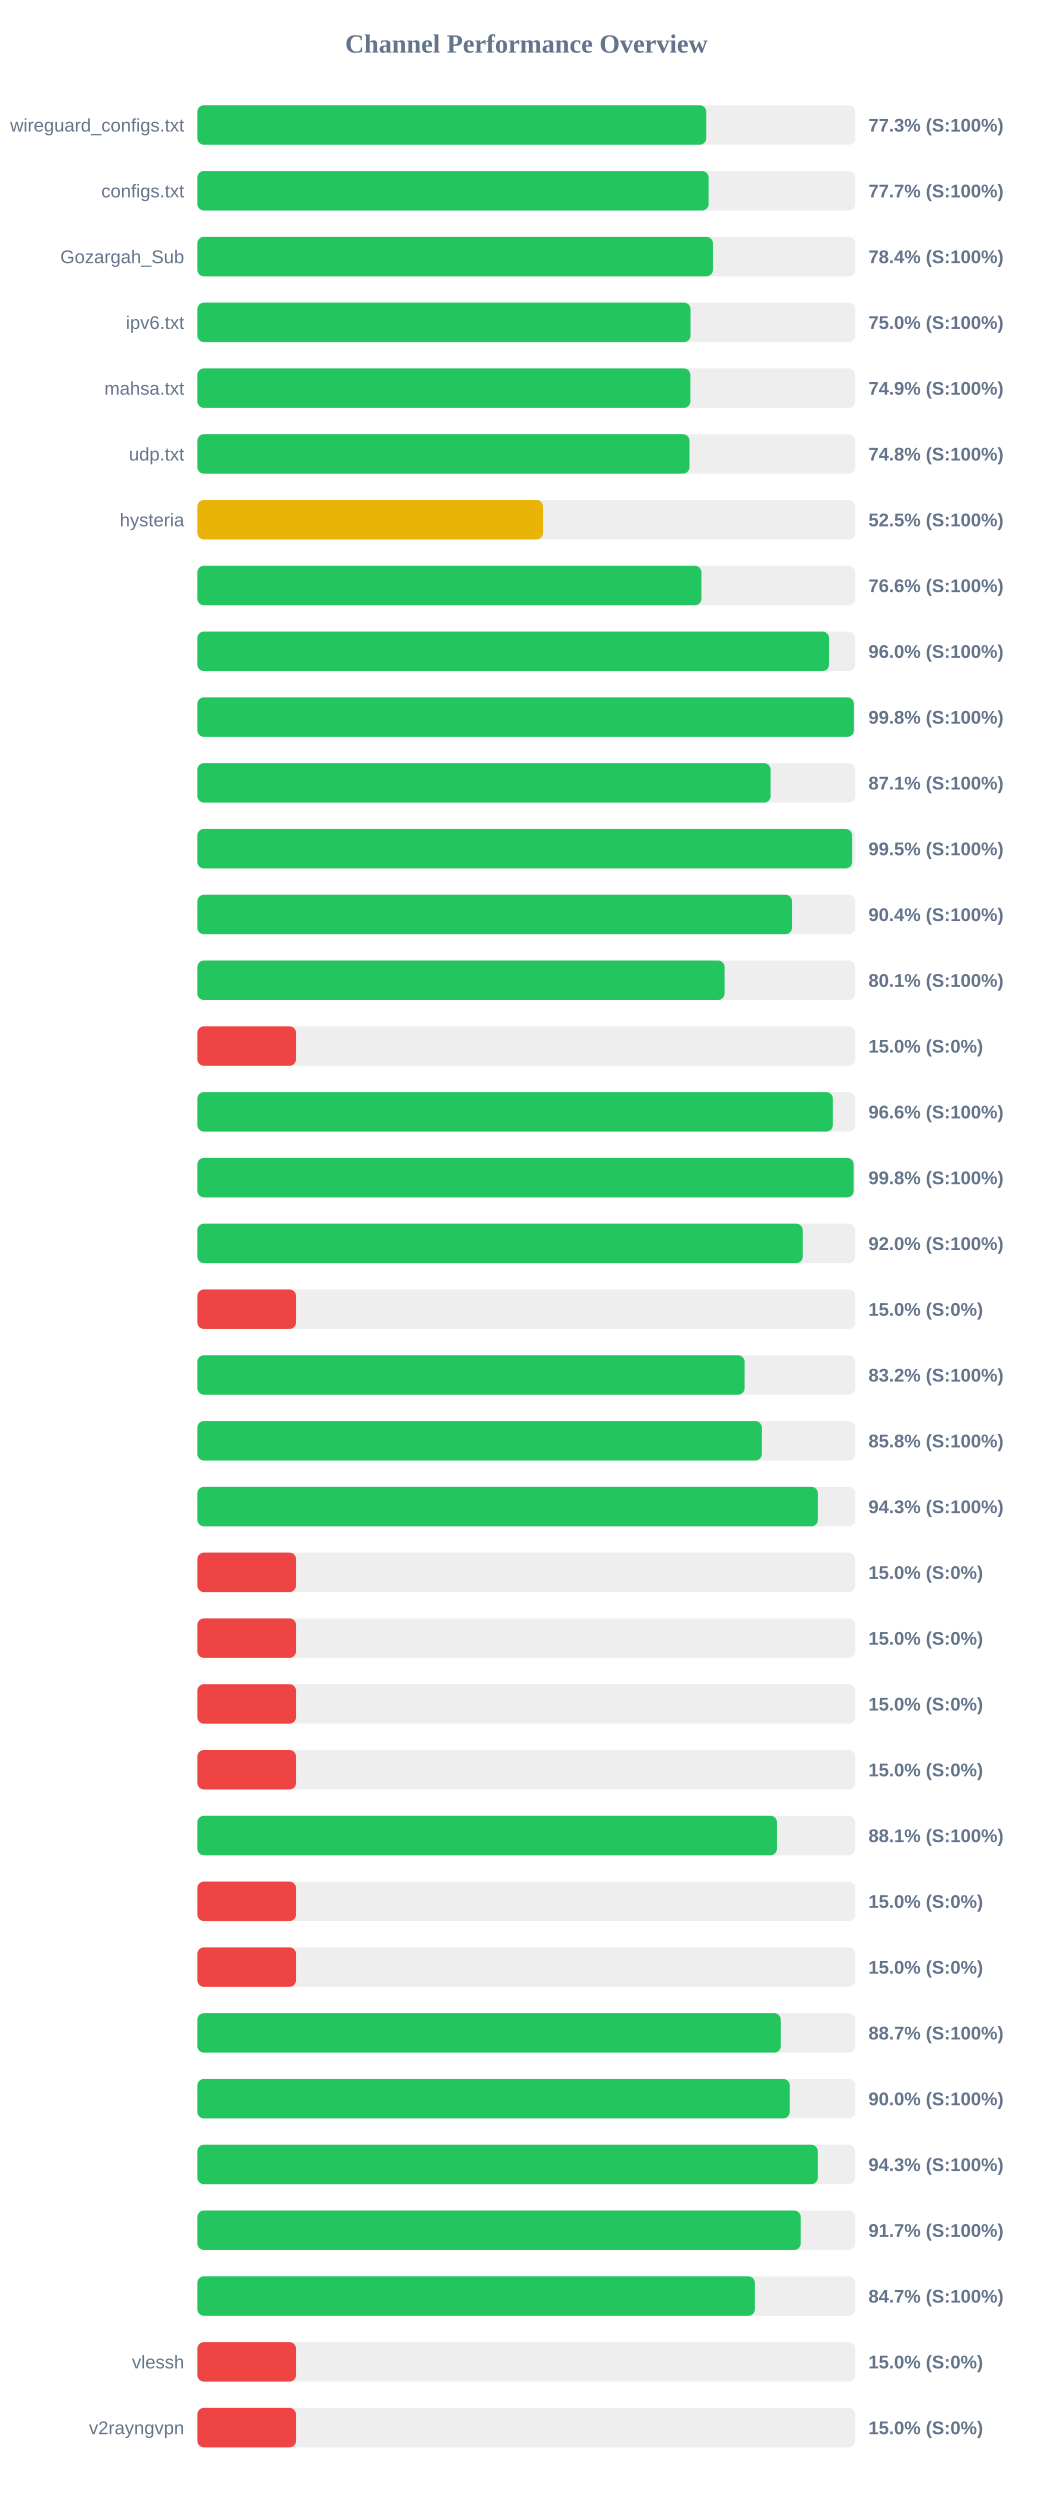
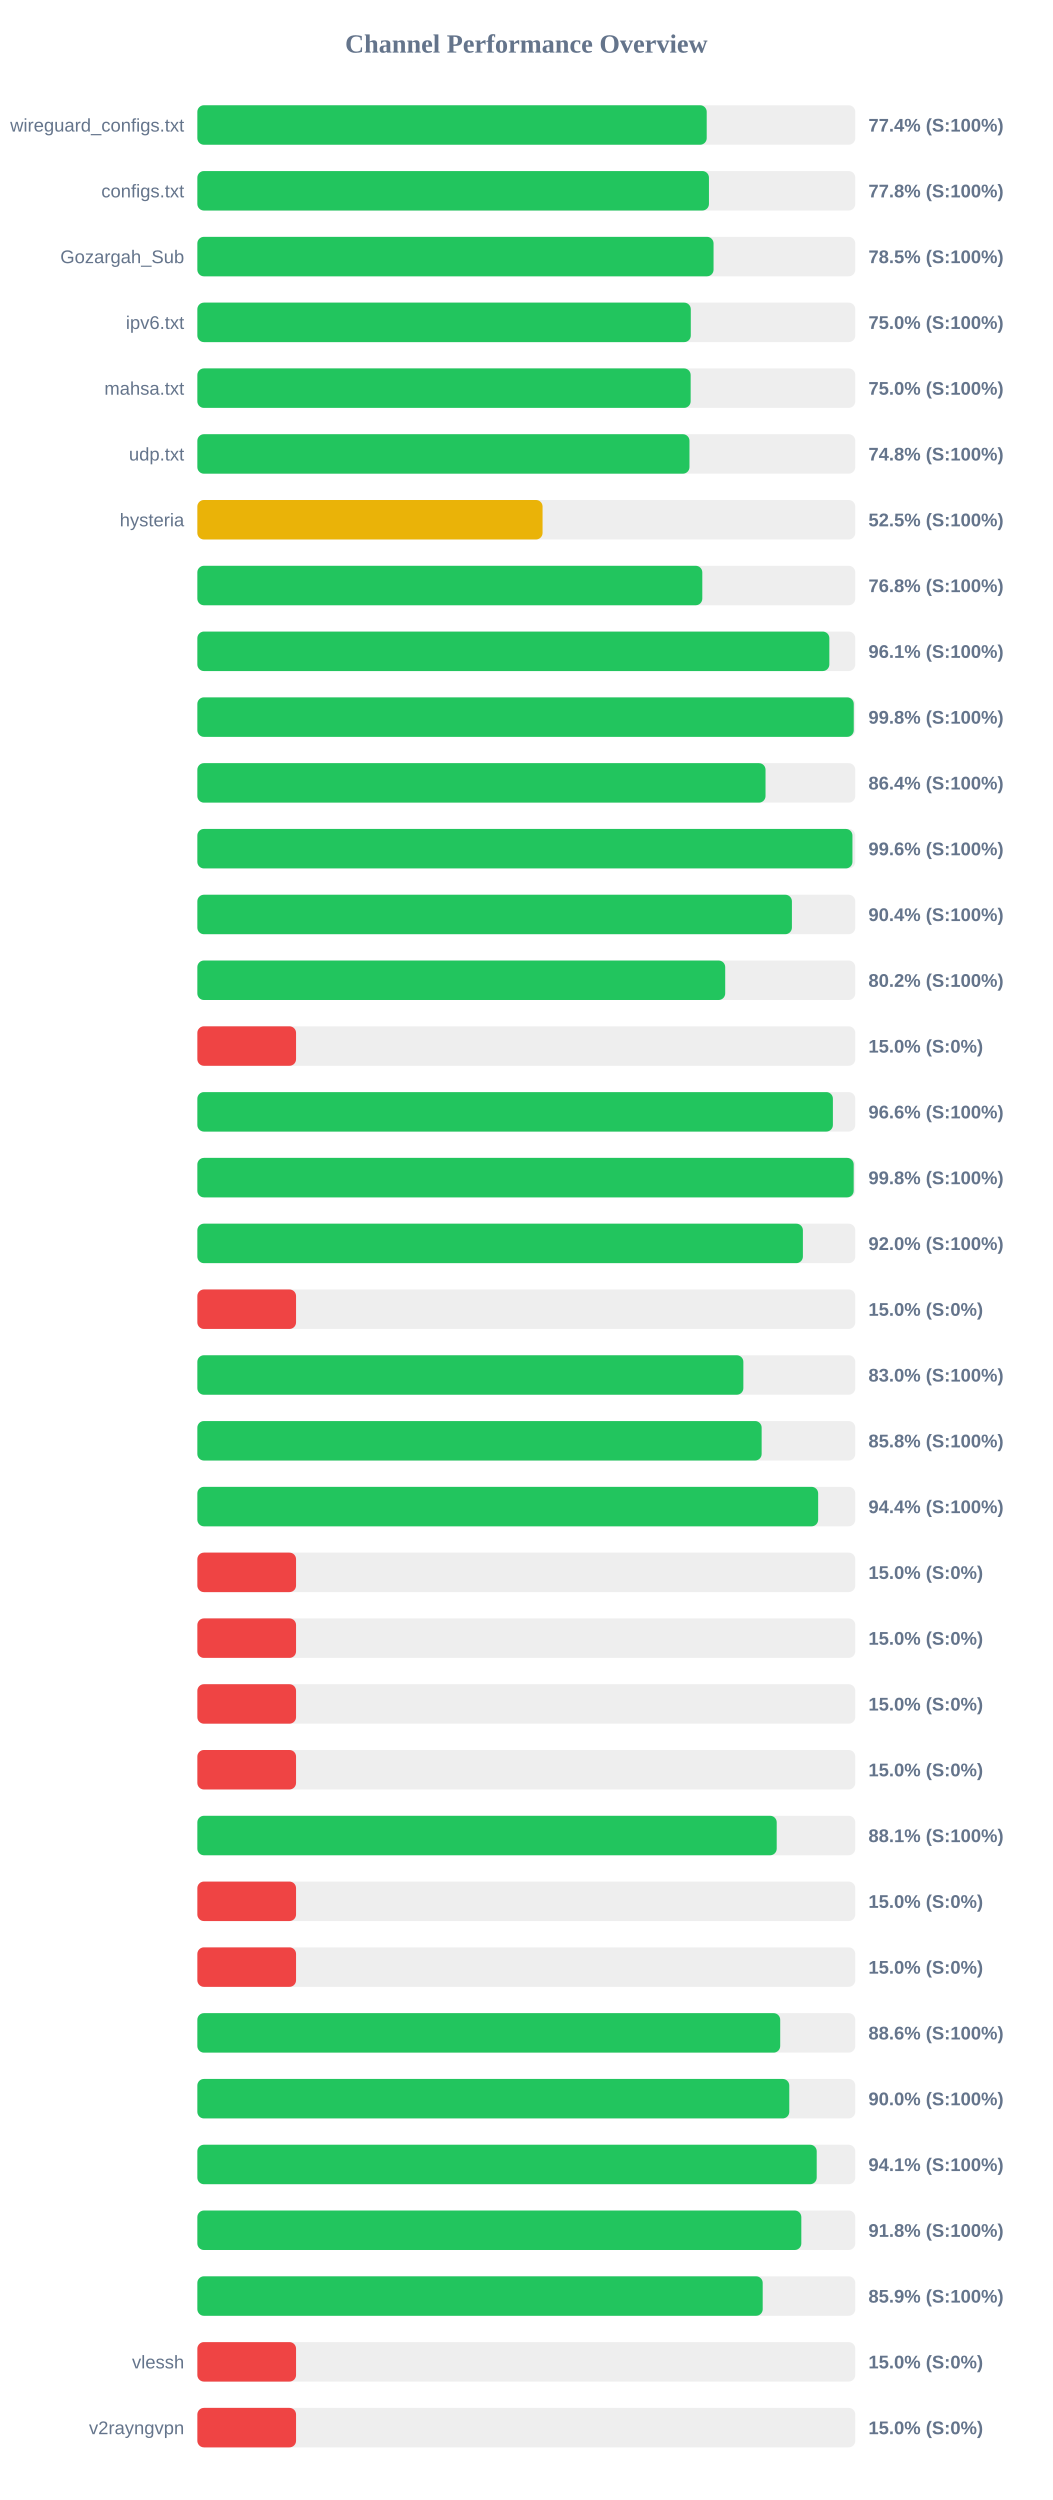
<svg xmlns="http://www.w3.org/2000/svg" width="800" height="1900" version="1.1">
  <style>
        .row { font: 14px Arial; fill: #64748b; }
        .score { font: bold 14px Arial; fill: #64748b; }
    </style>
  <text x="400" y="40" text-anchor="middle" font-size="20px" font-weight="bold" fill="#64748b">Channel Performance Overview</text>
  <rect x="150" y="80" width="500" height="30" fill="#eee" rx="5" />
-   <rect x="150" y="80" width="386.75" height="30" fill="#22c55e" rx="5" />
+   <rect x="150" y="80" width="387.1" height="30" fill="#22c55e" rx="5" />
  <text x="140" y="100" text-anchor="end" class="row">wireguard_configs.txt</text>
-   <text x="660" y="100" text-anchor="start" class="score">77.3% (S:100%)</text>
+   <text x="660" y="100" text-anchor="start" class="score">77.4% (S:100%)</text>
  <rect x="150" y="130" width="500" height="30" fill="#eee" rx="5" />
-   <rect x="150" y="130" width="388.55" height="30" fill="#22c55e" rx="5" />
+   <rect x="150" y="130" width="388.8" height="30" fill="#22c55e" rx="5" />
  <text x="140" y="150" text-anchor="end" class="row">configs.txt</text>
-   <text x="660" y="150" text-anchor="start" class="score">77.7% (S:100%)</text>
+   <text x="660" y="150" text-anchor="start" class="score">77.8% (S:100%)</text>
  <rect x="150" y="180" width="500" height="30" fill="#eee" rx="5" />
-   <rect x="150" y="180" width="391.85" height="30" fill="#22c55e" rx="5" />
+   <rect x="150" y="180" width="392.3" height="30" fill="#22c55e" rx="5" />
  <text x="140" y="200" text-anchor="end" class="row">Gozargah_Sub</text>
-   <text x="660" y="200" text-anchor="start" class="score">78.4% (S:100%)</text>
+   <text x="660" y="200" text-anchor="start" class="score">78.5% (S:100%)</text>
  <rect x="150" y="230" width="500" height="30" fill="#eee" rx="5" />
-   <rect x="150" y="230" width="374.8" height="30" fill="#22c55e" rx="5" />
+   <rect x="150" y="230" width="375.0" height="30" fill="#22c55e" rx="5" />
  <text x="140" y="250" text-anchor="end" class="row">ipv6.txt</text>
  <text x="660" y="250" text-anchor="start" class="score">75.0% (S:100%)</text>
  <rect x="150" y="280" width="500" height="30" fill="#eee" rx="5" />
-   <rect x="150" y="280" width="374.7" height="30" fill="#22c55e" rx="5" />
+   <rect x="150" y="280" width="374.9" height="30" fill="#22c55e" rx="5" />
  <text x="140" y="300" text-anchor="end" class="row">mahsa.txt</text>
-   <text x="660" y="300" text-anchor="start" class="score">74.9% (S:100%)</text>
+   <text x="660" y="300" text-anchor="start" class="score">75.0% (S:100%)</text>
  <rect x="150" y="330" width="500" height="30" fill="#eee" rx="5" />
  <rect x="150" y="330" width="374.0" height="30" fill="#22c55e" rx="5" />
  <text x="140" y="350" text-anchor="end" class="row">udp.txt</text>
  <text x="660" y="350" text-anchor="start" class="score">74.8% (S:100%)</text>
  <rect x="150" y="380" width="500" height="30" fill="#eee" rx="5" />
-   <rect x="150" y="380" width="262.7" height="30" fill="#eab308" rx="5" />
+   <rect x="150" y="380" width="262.35" height="30" fill="#eab308" rx="5" />
  <text x="140" y="400" text-anchor="end" class="row">hysteria</text>
  <text x="660" y="400" text-anchor="start" class="score">52.5% (S:100%)</text>
  <rect x="150" y="430" width="500" height="30" fill="#eee" rx="5" />
-   <rect x="150" y="430" width="383.1" height="30" fill="#22c55e" rx="5" />
+   <rect x="150" y="430" width="383.75" height="30" fill="#22c55e" rx="5" />
  <text x="140" y="450" text-anchor="end" class="row" />
-   <text x="660" y="450" text-anchor="start" class="score">76.6% (S:100%)</text>
+   <text x="660" y="450" text-anchor="start" class="score">76.8% (S:100%)</text>
  <rect x="150" y="480" width="500" height="30" fill="#eee" rx="5" />
-   <rect x="150" y="480" width="480.1" height="30" fill="#22c55e" rx="5" />
+   <rect x="150" y="480" width="480.3" height="30" fill="#22c55e" rx="5" />
  <text x="140" y="500" text-anchor="end" class="row" />
-   <text x="660" y="500" text-anchor="start" class="score">96.0% (S:100%)</text>
+   <text x="660" y="500" text-anchor="start" class="score">96.1% (S:100%)</text>
  <rect x="150" y="530" width="500" height="30" fill="#eee" rx="5" />
-   <rect x="150" y="530" width="498.95" height="30" fill="#22c55e" rx="5" />
+   <rect x="150" y="530" width="498.85" height="30" fill="#22c55e" rx="5" />
  <text x="140" y="550" text-anchor="end" class="row" />
  <text x="660" y="550" text-anchor="start" class="score">99.8% (S:100%)</text>
  <rect x="150" y="580" width="500" height="30" fill="#eee" rx="5" />
-   <rect x="150" y="580" width="435.65" height="30" fill="#22c55e" rx="5" />
+   <rect x="150" y="580" width="431.8" height="30" fill="#22c55e" rx="5" />
  <text x="140" y="600" text-anchor="end" class="row" />
-   <text x="660" y="600" text-anchor="start" class="score">87.1% (S:100%)</text>
+   <text x="660" y="600" text-anchor="start" class="score">86.4% (S:100%)</text>
  <rect x="150" y="630" width="500" height="30" fill="#eee" rx="5" />
-   <rect x="150" y="630" width="497.6" height="30" fill="#22c55e" rx="5" />
+   <rect x="150" y="630" width="497.85" height="30" fill="#22c55e" rx="5" />
  <text x="140" y="650" text-anchor="end" class="row" />
-   <text x="660" y="650" text-anchor="start" class="score">99.5% (S:100%)</text>
+   <text x="660" y="650" text-anchor="start" class="score">99.6% (S:100%)</text>
  <rect x="150" y="680" width="500" height="30" fill="#eee" rx="5" />
-   <rect x="150" y="680" width="451.95" height="30" fill="#22c55e" rx="5" />
+   <rect x="150" y="680" width="451.85" height="30" fill="#22c55e" rx="5" />
  <text x="140" y="700" text-anchor="end" class="row" />
  <text x="660" y="700" text-anchor="start" class="score">90.4% (S:100%)</text>
  <rect x="150" y="730" width="500" height="30" fill="#eee" rx="5" />
-   <rect x="150" y="730" width="400.7" height="30" fill="#22c55e" rx="5" />
+   <rect x="150" y="730" width="401.15" height="30" fill="#22c55e" rx="5" />
  <text x="140" y="750" text-anchor="end" class="row" />
-   <text x="660" y="750" text-anchor="start" class="score">80.1% (S:100%)</text>
+   <text x="660" y="750" text-anchor="start" class="score">80.2% (S:100%)</text>
  <rect x="150" y="780" width="500" height="30" fill="#eee" rx="5" />
  <rect x="150" y="780" width="75.0" height="30" fill="#ef4444" rx="5" />
  <text x="140" y="800" text-anchor="end" class="row" />
  <text x="660" y="800" text-anchor="start" class="score">15.0% (S:0%)</text>
  <rect x="150" y="830" width="500" height="30" fill="#eee" rx="5" />
-   <rect x="150" y="830" width="482.95" height="30" fill="#22c55e" rx="5" />
+   <rect x="150" y="830" width="483.0" height="30" fill="#22c55e" rx="5" />
  <text x="140" y="850" text-anchor="end" class="row" />
  <text x="660" y="850" text-anchor="start" class="score">96.6% (S:100%)</text>
  <rect x="150" y="880" width="500" height="30" fill="#eee" rx="5" />
-   <rect x="150" y="880" width="498.75" height="30" fill="#22c55e" rx="5" />
+   <rect x="150" y="880" width="498.8" height="30" fill="#22c55e" rx="5" />
  <text x="140" y="900" text-anchor="end" class="row" />
  <text x="660" y="900" text-anchor="start" class="score">99.8% (S:100%)</text>
  <rect x="150" y="930" width="500" height="30" fill="#eee" rx="5" />
-   <rect x="150" y="930" width="460.1" height="30" fill="#22c55e" rx="5" />
+   <rect x="150" y="930" width="460.2" height="30" fill="#22c55e" rx="5" />
  <text x="140" y="950" text-anchor="end" class="row" />
  <text x="660" y="950" text-anchor="start" class="score">92.0% (S:100%)</text>
  <rect x="150" y="980" width="500" height="30" fill="#eee" rx="5" />
  <rect x="150" y="980" width="75.0" height="30" fill="#ef4444" rx="5" />
  <text x="140" y="1000" text-anchor="end" class="row" />
  <text x="660" y="1000" text-anchor="start" class="score">15.0% (S:0%)</text>
  <rect x="150" y="1030" width="500" height="30" fill="#eee" rx="5" />
-   <rect x="150" y="1030" width="415.9" height="30" fill="#22c55e" rx="5" />
+   <rect x="150" y="1030" width="414.95" height="30" fill="#22c55e" rx="5" />
  <text x="140" y="1050" text-anchor="end" class="row" />
-   <text x="660" y="1050" text-anchor="start" class="score">83.2% (S:100%)</text>
+   <text x="660" y="1050" text-anchor="start" class="score">83.0% (S:100%)</text>
  <rect x="150" y="1080" width="500" height="30" fill="#eee" rx="5" />
-   <rect x="150" y="1080" width="429.0" height="30" fill="#22c55e" rx="5" />
+   <rect x="150" y="1080" width="428.85" height="30" fill="#22c55e" rx="5" />
  <text x="140" y="1100" text-anchor="end" class="row" />
  <text x="660" y="1100" text-anchor="start" class="score">85.8% (S:100%)</text>
  <rect x="150" y="1130" width="500" height="30" fill="#eee" rx="5" />
-   <rect x="150" y="1130" width="471.6" height="30" fill="#22c55e" rx="5" />
+   <rect x="150" y="1130" width="471.8" height="30" fill="#22c55e" rx="5" />
  <text x="140" y="1150" text-anchor="end" class="row" />
-   <text x="660" y="1150" text-anchor="start" class="score">94.3% (S:100%)</text>
+   <text x="660" y="1150" text-anchor="start" class="score">94.4% (S:100%)</text>
  <rect x="150" y="1180" width="500" height="30" fill="#eee" rx="5" />
  <rect x="150" y="1180" width="75.0" height="30" fill="#ef4444" rx="5" />
  <text x="140" y="1200" text-anchor="end" class="row" />
  <text x="660" y="1200" text-anchor="start" class="score">15.0% (S:0%)</text>
  <rect x="150" y="1230" width="500" height="30" fill="#eee" rx="5" />
  <rect x="150" y="1230" width="75.0" height="30" fill="#ef4444" rx="5" />
  <text x="140" y="1250" text-anchor="end" class="row" />
  <text x="660" y="1250" text-anchor="start" class="score">15.0% (S:0%)</text>
  <rect x="150" y="1280" width="500" height="30" fill="#eee" rx="5" />
  <rect x="150" y="1280" width="75.0" height="30" fill="#ef4444" rx="5" />
  <text x="140" y="1300" text-anchor="end" class="row" />
  <text x="660" y="1300" text-anchor="start" class="score">15.0% (S:0%)</text>
  <rect x="150" y="1330" width="500" height="30" fill="#eee" rx="5" />
  <rect x="150" y="1330" width="75.0" height="30" fill="#ef4444" rx="5" />
  <text x="140" y="1350" text-anchor="end" class="row" />
  <text x="660" y="1350" text-anchor="start" class="score">15.0% (S:0%)</text>
  <rect x="150" y="1380" width="500" height="30" fill="#eee" rx="5" />
-   <rect x="150" y="1380" width="440.5" height="30" fill="#22c55e" rx="5" />
+   <rect x="150" y="1380" width="440.3" height="30" fill="#22c55e" rx="5" />
  <text x="140" y="1400" text-anchor="end" class="row" />
  <text x="660" y="1400" text-anchor="start" class="score">88.1% (S:100%)</text>
  <rect x="150" y="1430" width="500" height="30" fill="#eee" rx="5" />
  <rect x="150" y="1430" width="75.0" height="30" fill="#ef4444" rx="5" />
  <text x="140" y="1450" text-anchor="end" class="row" />
  <text x="660" y="1450" text-anchor="start" class="score">15.0% (S:0%)</text>
  <rect x="150" y="1480" width="500" height="30" fill="#eee" rx="5" />
  <rect x="150" y="1480" width="75.0" height="30" fill="#ef4444" rx="5" />
  <text x="140" y="1500" text-anchor="end" class="row" />
  <text x="660" y="1500" text-anchor="start" class="score">15.0% (S:0%)</text>
  <rect x="150" y="1530" width="500" height="30" fill="#eee" rx="5" />
-   <rect x="150" y="1530" width="443.4" height="30" fill="#22c55e" rx="5" />
+   <rect x="150" y="1530" width="442.95" height="30" fill="#22c55e" rx="5" />
  <text x="140" y="1550" text-anchor="end" class="row" />
-   <text x="660" y="1550" text-anchor="start" class="score">88.7% (S:100%)</text>
+   <text x="660" y="1550" text-anchor="start" class="score">88.6% (S:100%)</text>
  <rect x="150" y="1580" width="500" height="30" fill="#eee" rx="5" />
-   <rect x="150" y="1580" width="450.2" height="30" fill="#22c55e" rx="5" />
+   <rect x="150" y="1580" width="449.85" height="30" fill="#22c55e" rx="5" />
  <text x="140" y="1600" text-anchor="end" class="row" />
  <text x="660" y="1600" text-anchor="start" class="score">90.0% (S:100%)</text>
  <rect x="150" y="1630" width="500" height="30" fill="#eee" rx="5" />
-   <rect x="150" y="1630" width="471.55" height="30" fill="#22c55e" rx="5" />
+   <rect x="150" y="1630" width="470.7" height="30" fill="#22c55e" rx="5" />
  <text x="140" y="1650" text-anchor="end" class="row" />
-   <text x="660" y="1650" text-anchor="start" class="score">94.3% (S:100%)</text>
+   <text x="660" y="1650" text-anchor="start" class="score">94.1% (S:100%)</text>
  <rect x="150" y="1680" width="500" height="30" fill="#eee" rx="5" />
-   <rect x="150" y="1680" width="458.55" height="30" fill="#22c55e" rx="5" />
+   <rect x="150" y="1680" width="459.0" height="30" fill="#22c55e" rx="5" />
  <text x="140" y="1700" text-anchor="end" class="row" />
-   <text x="660" y="1700" text-anchor="start" class="score">91.7% (S:100%)</text>
+   <text x="660" y="1700" text-anchor="start" class="score">91.8% (S:100%)</text>
  <rect x="150" y="1730" width="500" height="30" fill="#eee" rx="5" />
-   <rect x="150" y="1730" width="423.7" height="30" fill="#22c55e" rx="5" />
+   <rect x="150" y="1730" width="429.65" height="30" fill="#22c55e" rx="5" />
  <text x="140" y="1750" text-anchor="end" class="row" />
-   <text x="660" y="1750" text-anchor="start" class="score">84.7% (S:100%)</text>
+   <text x="660" y="1750" text-anchor="start" class="score">85.9% (S:100%)</text>
  <rect x="150" y="1780" width="500" height="30" fill="#eee" rx="5" />
  <rect x="150" y="1780" width="75.0" height="30" fill="#ef4444" rx="5" />
  <text x="140" y="1800" text-anchor="end" class="row">vlessh</text>
  <text x="660" y="1800" text-anchor="start" class="score">15.0% (S:0%)</text>
  <rect x="150" y="1830" width="500" height="30" fill="#eee" rx="5" />
  <rect x="150" y="1830" width="75.0" height="30" fill="#ef4444" rx="5" />
  <text x="140" y="1850" text-anchor="end" class="row">v2rayngvpn</text>
  <text x="660" y="1850" text-anchor="start" class="score">15.0% (S:0%)</text>
</svg>
